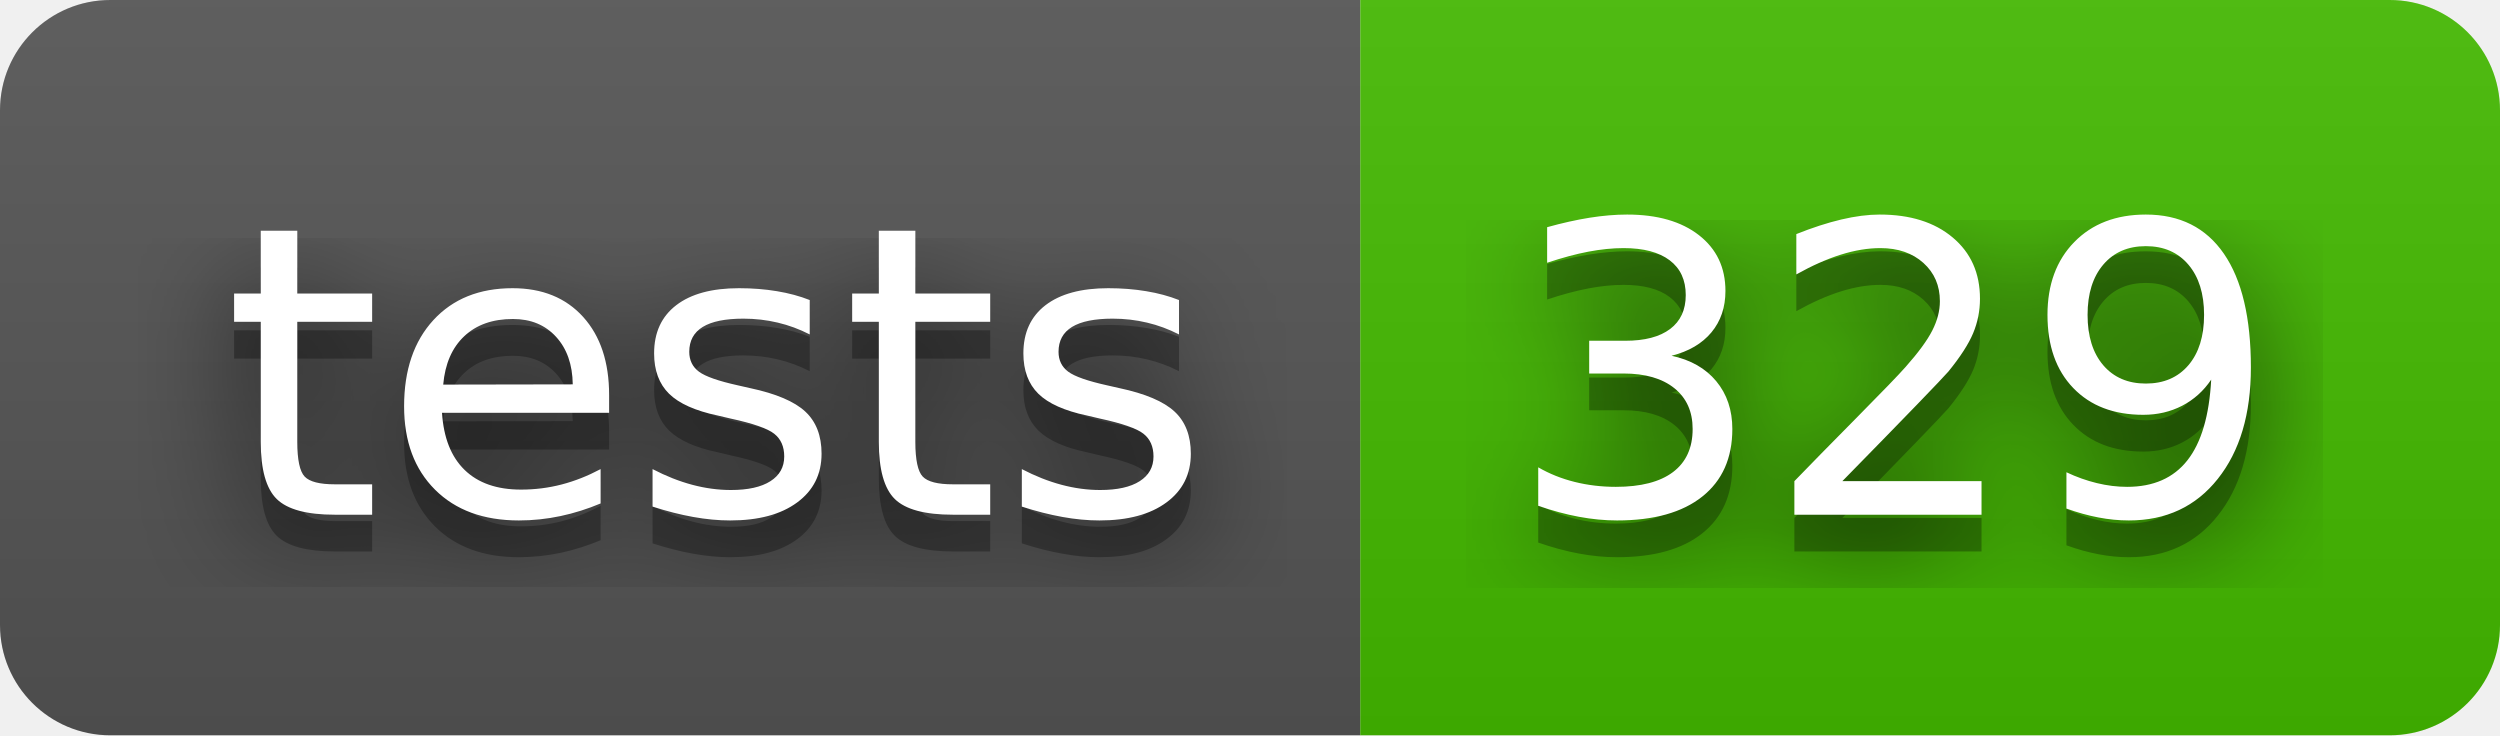
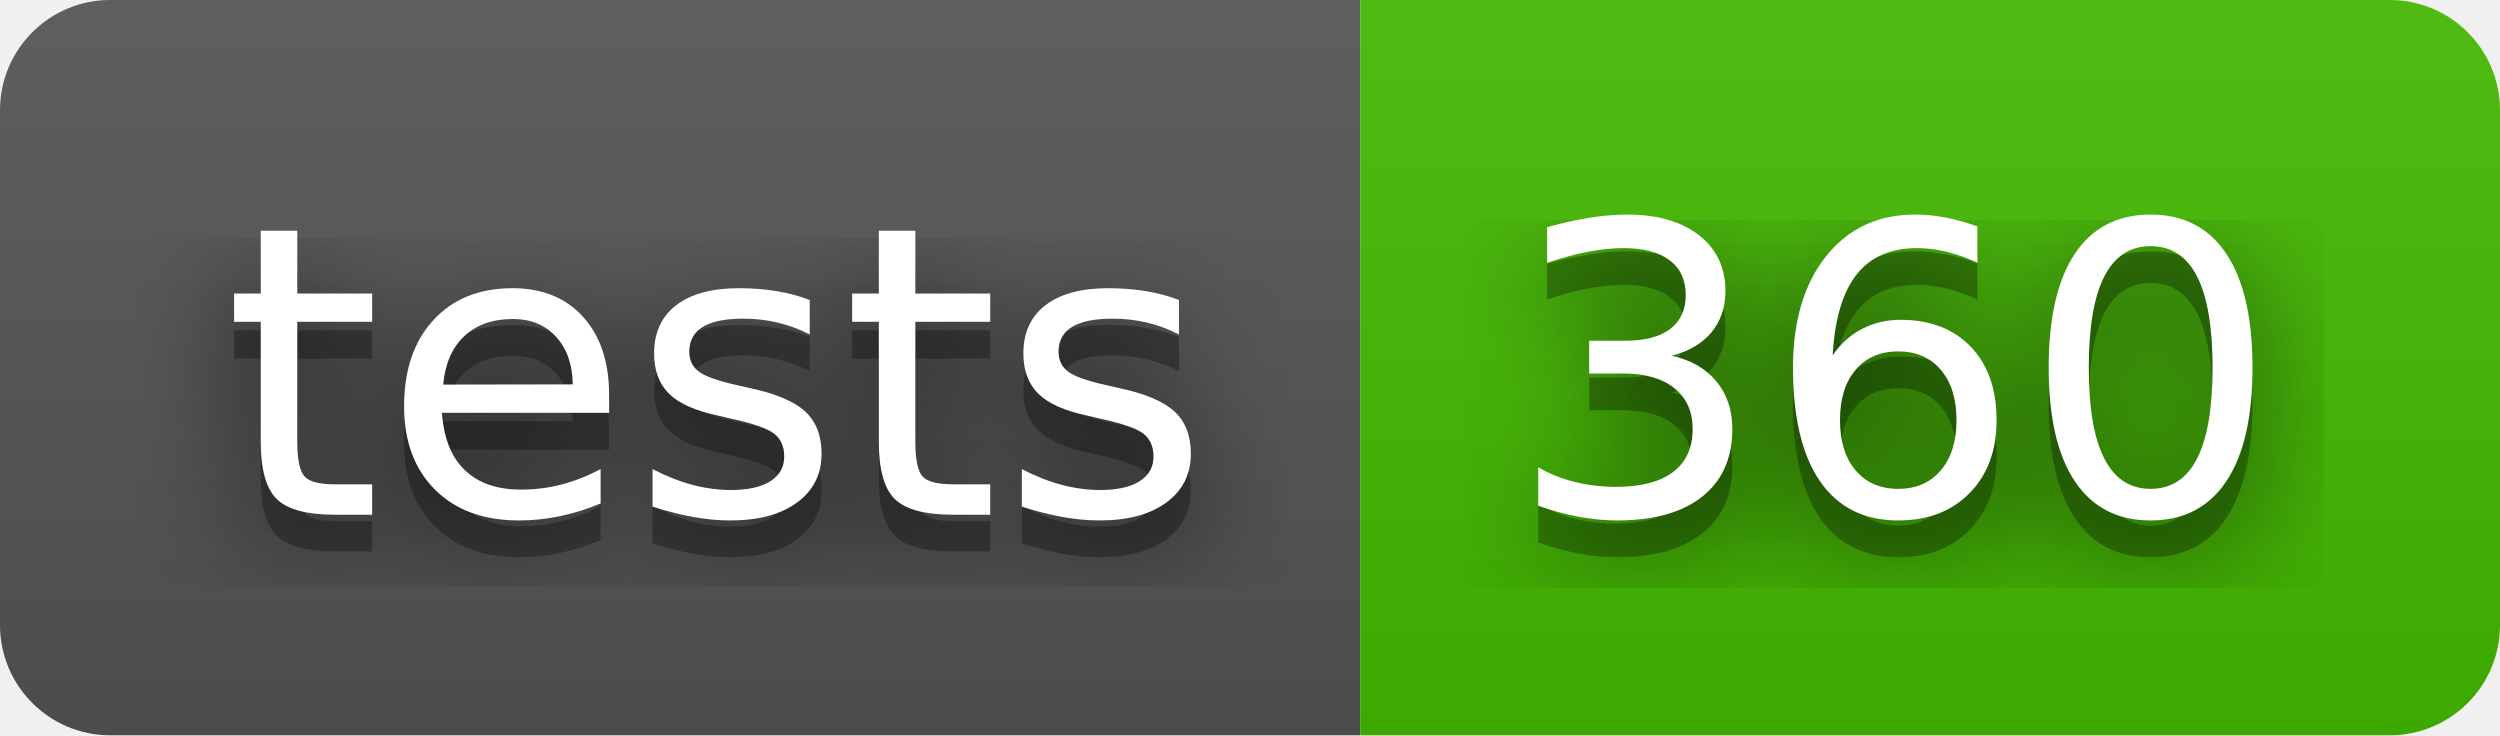
- <svg xmlns="http://www.w3.org/2000/svg" width="68" height="20" role="img" aria-label="tests: 329">
+ <svg xmlns="http://www.w3.org/2000/svg" width="68" height="20" role="img" aria-label="tests: 360">
  <filter id="blur">
    <feGaussianBlur stdDeviation="16" />
  </filter>
  <linearGradient id="s" x2="0" y2="100%">
    <stop offset="0" stop-color="#bbb" stop-opacity=".1" />
    <stop offset="1" stop-opacity=".1" />
  </linearGradient>
  <clipPath id="r">
    <rect width="68" height="20" rx="3" />
  </clipPath>
  <g clip-path="url(#r)">
    <rect width="37" height="20" fill="#555" />
    <rect x="37" width="31" height="20" fill="#4b0" />
    <rect width="68" height="20" fill="url(#s)" />
  </g>
  <g fill="#fff" text-anchor="middle" font-family="Verdana,Geneva,DejaVu Sans,sans-serif" text-rendering="geometricPrecision" font-size="110">
    <g transform="scale(.1)">
      <g aria-hidden="true" fill="#010101">
        <text x="195" y="150" fill-opacity=".8" filter="url(#blur)" textLength="270">tests</text>
        <text x="195" y="150" fill-opacity=".3" textLength="270">tests</text>
      </g>
      <text x="195" y="140" textLength="270">tests</text>
    </g>
    <g transform="scale(.1)">
      <g aria-hidden="true" fill="#010101">
-         <text x="515" y="150" fill-opacity=".8" filter="url(#blur)" textLength="210">329</text>
-         <text x="515" y="150" fill-opacity=".3" textLength="210">329</text>
+         <text x="515" y="150" fill-opacity=".8" filter="url(#blur)" textLength="210">360</text>
+         <text x="515" y="150" fill-opacity=".3" textLength="210">360</text>
      </g>
-       <text x="515" y="140" textLength="210">329</text>
+       <text x="515" y="140" textLength="210">360</text>
    </g>
  </g>
</svg>
